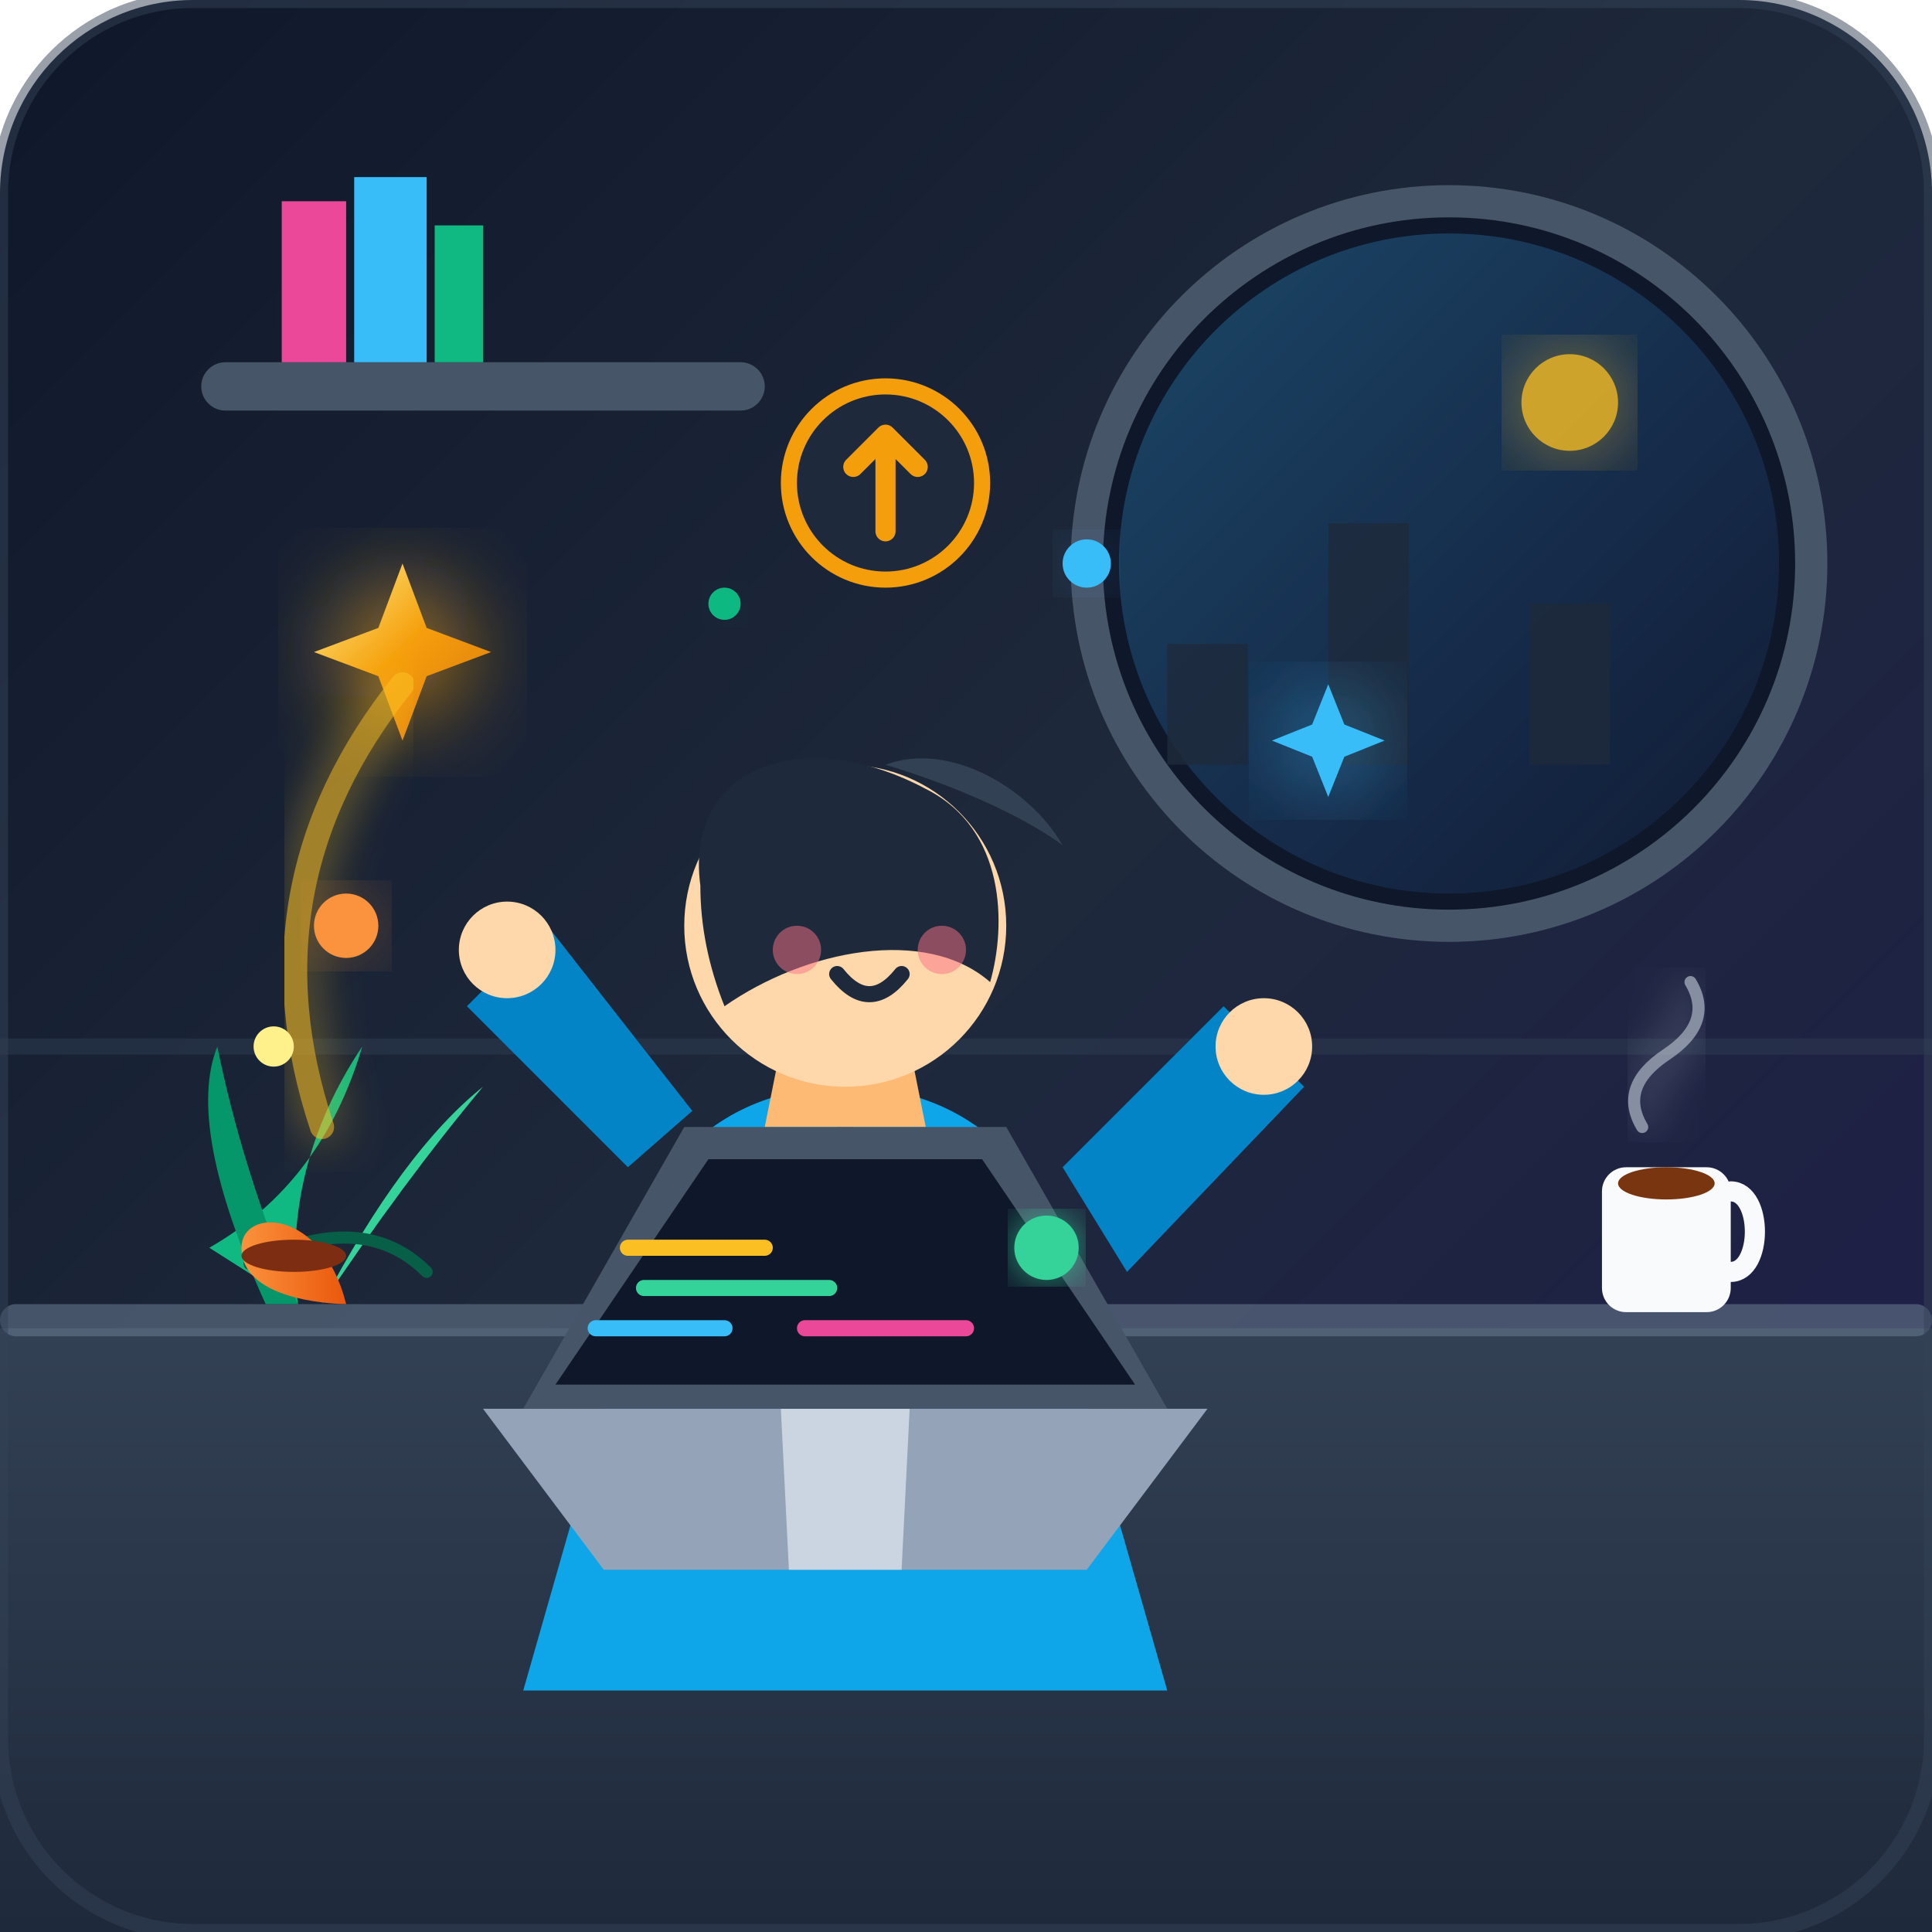
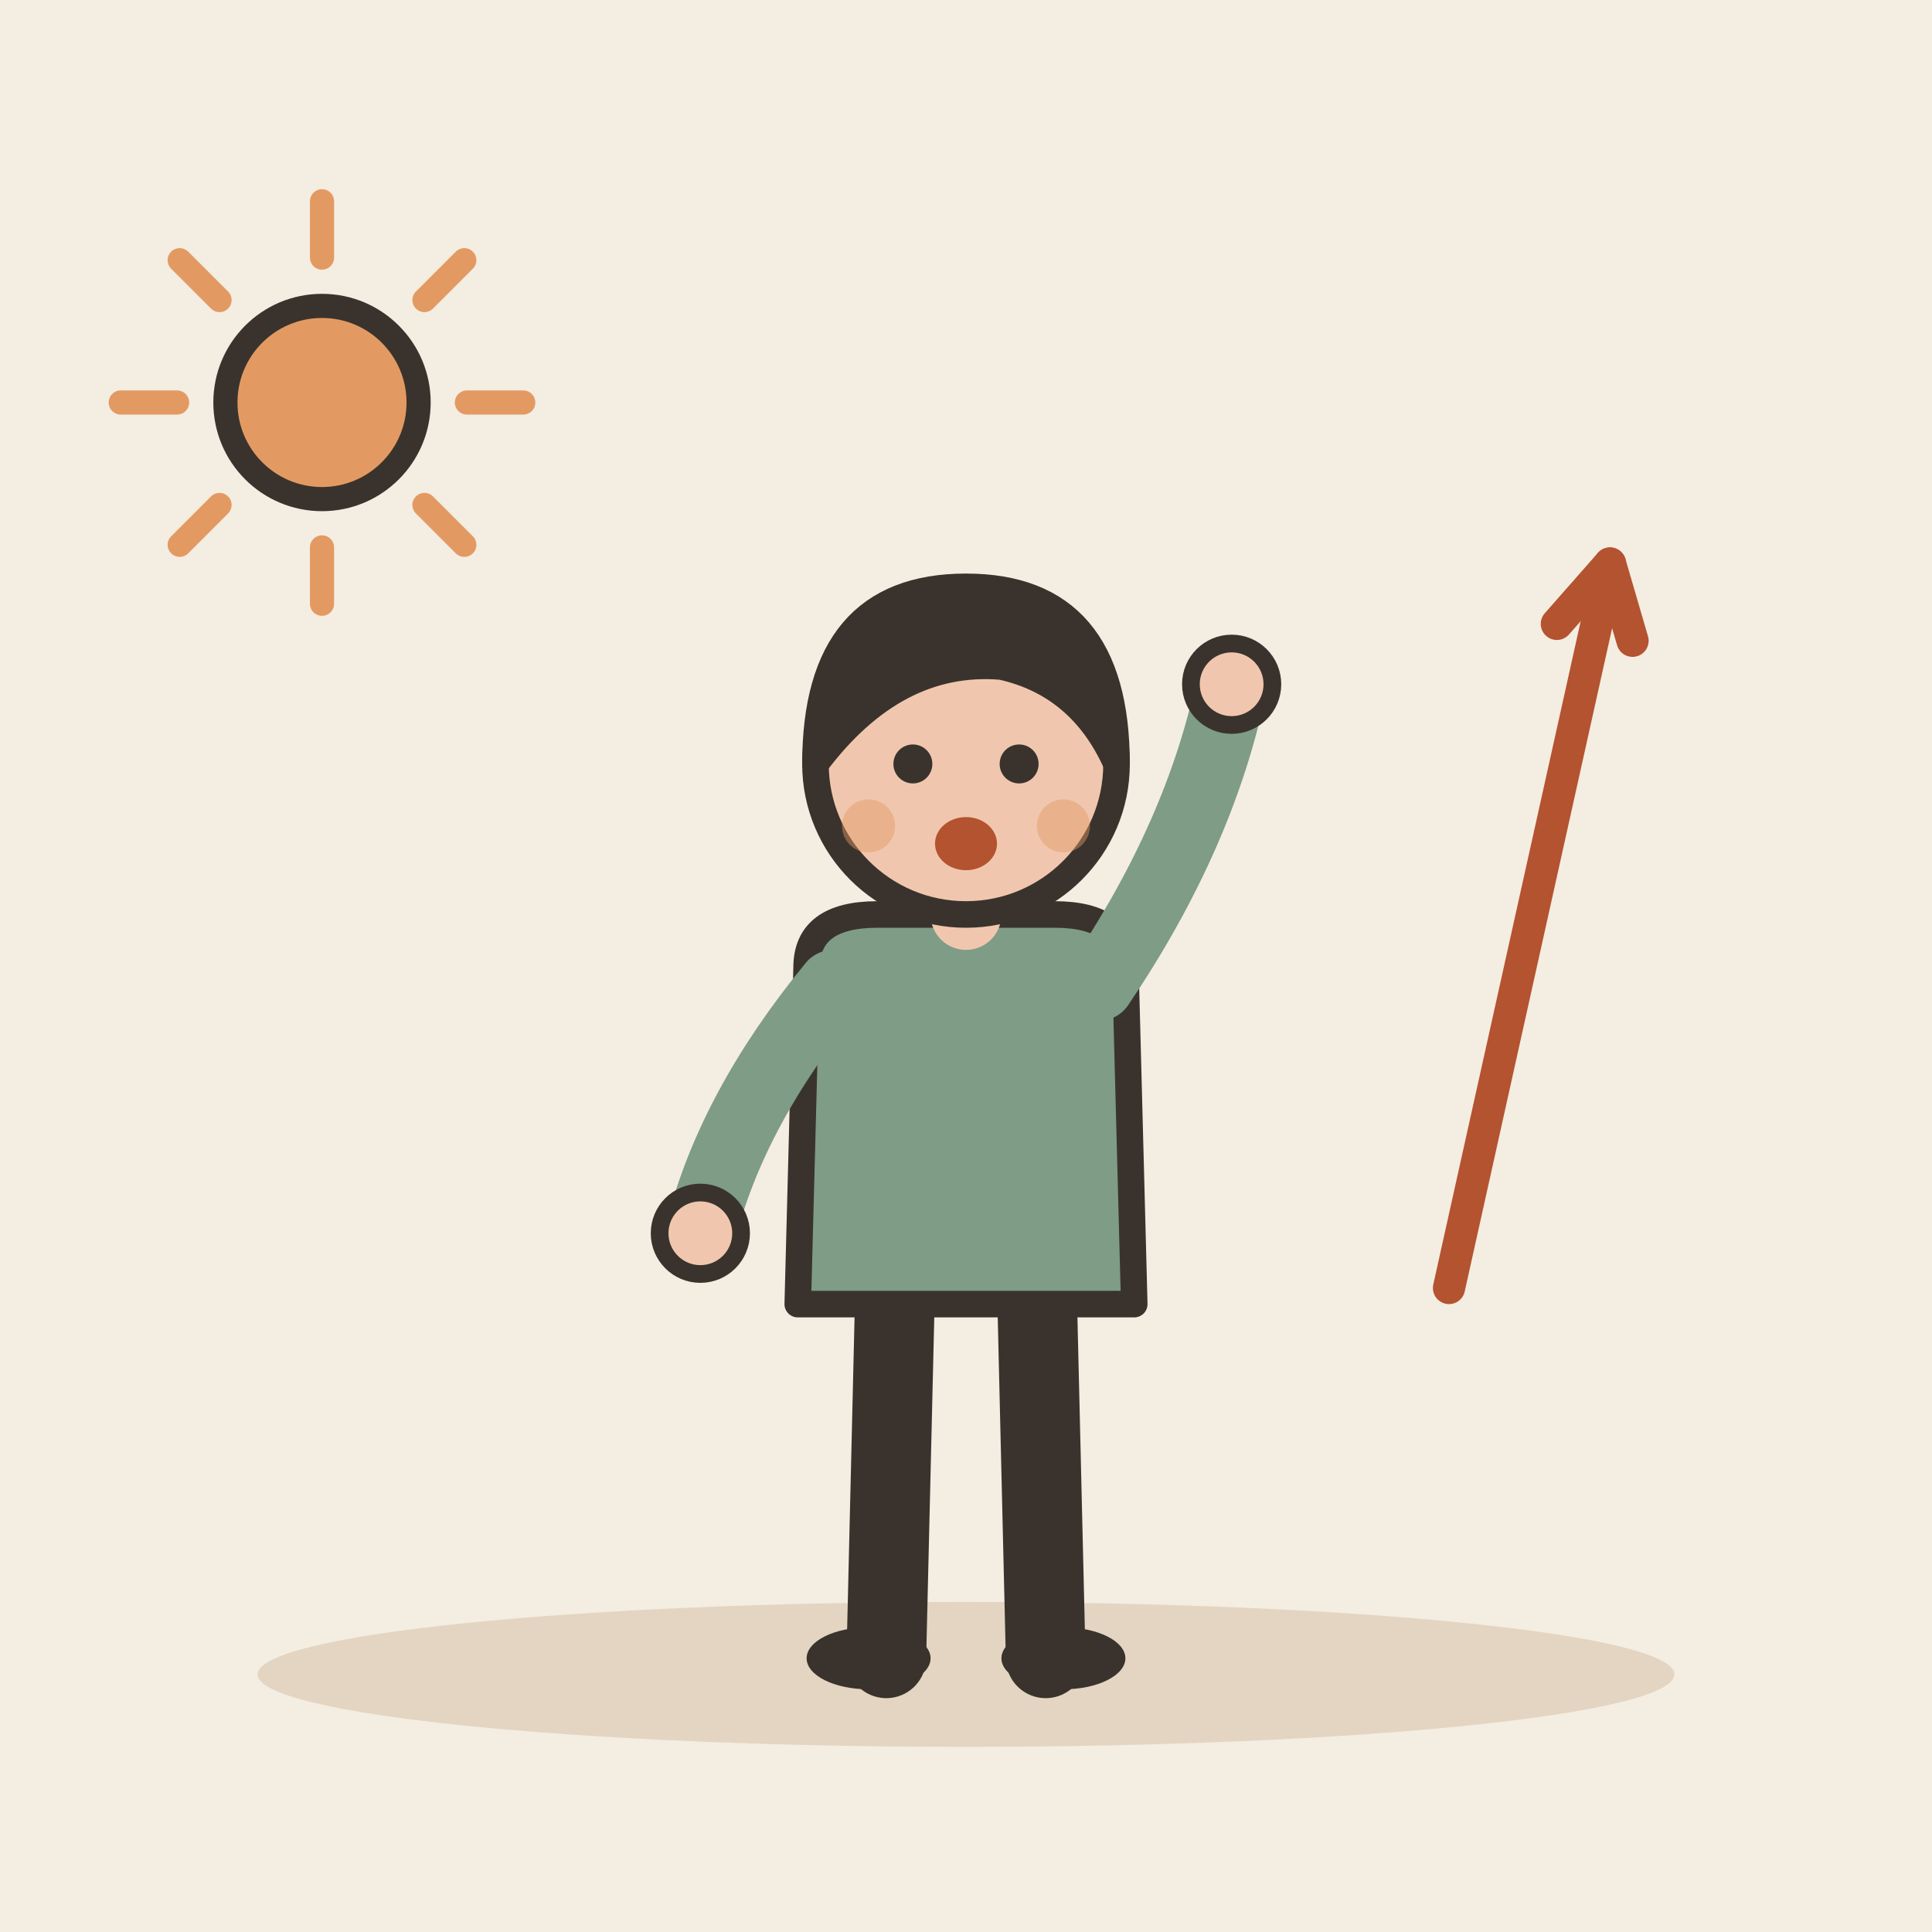
- <svg xmlns="http://www.w3.org/2000/svg" width="240" height="240" viewBox="0 0 240 240">
-   <defs>
-     <linearGradient id="bgGrad" x1="0%" y1="0%" x2="100%" y2="100%">
-       <stop offset="0%" stop-color="#0f172a" />
-       <stop offset="50%" stop-color="#1e293b" />
-       <stop offset="100%" stop-color="#1e1b4b" />
-     </linearGradient>
-     <linearGradient id="windowGlow" x1="0%" y1="0%" x2="100%" y2="100%">
-       <stop offset="0%" stop-color="#38bdf8" stop-opacity="0.3" />
-       <stop offset="100%" stop-color="#3b82f6" stop-opacity="0.05" />
-     </linearGradient>
-     <linearGradient id="deskGrad" x1="0%" y1="0%" x2="0%" y2="100%">
-       <stop offset="0%" stop-color="#334155" />
-       <stop offset="100%" stop-color="#1e293b" />
-     </linearGradient>
-     <linearGradient id="potGrad" x1="0%" y1="0%" x2="100%" y2="0%">
-       <stop offset="0%" stop-color="#fb923c" />
-       <stop offset="100%" stop-color="#ea580c" />
-     </linearGradient>
-     <linearGradient id="energyGrad" x1="0%" y1="0%" x2="100%" y2="100%">
-       <stop offset="0%" stop-color="#fef08a" />
-       <stop offset="50%" stop-color="#f59e0b" />
-       <stop offset="100%" stop-color="#d97706" />
-     </linearGradient>
-     <filter id="glow" x="-20%" y="-20%" width="140%" height="140%">
-       <feGaussianBlur stdDeviation="6" result="blur" />
-       <feComposite in="SourceGraphic" in2="blur" operator="over" />
-     </filter>
-     <filter id="softGlow" x="-10%" y="-10%" width="120%" height="120%">
-       <feGaussianBlur stdDeviation="3" result="blur" />
-       <feComposite in="SourceGraphic" in2="blur" operator="over" />
-     </filter>
-   </defs>
-   <rect width="240" height="240" rx="24" fill="url(#bgGrad)" />
-   <g id="environment">
-     <path d="M 0,130 L 240,130" stroke="#334155" stroke-width="2" opacity="0.4" />
-     <circle cx="180" cy="70" r="45" fill="#0f172a" stroke="#475569" stroke-width="4" />
-     <circle cx="180" cy="70" r="41" fill="url(#windowGlow)" />
-     <path d="M 145,95 L 145,80 L 155,80 L 155,95 L 165,95 L 165,65 L 175,65 L 175,95 L 190,95 L 190,75 L 200,75 L 200,95 Z" fill="#1e293b" opacity="0.8" />
-     <circle cx="195" cy="50" r="6" fill="#fbbf24" filter="url(#glow)" opacity="0.8" />
-     <rect x="25" y="45" width="70" height="6" rx="3" fill="#475569" />
-     <path d="M 35,45 L 35,25 L 43,25 L 43,45 Z" fill="#ec4899" />
-     <path d="M 44,45 L 44,22 L 53,22 L 53,45 Z" fill="#38bdf8" />
-     <path d="M 54,45 L 54,28 L 60,28 L 60,45 Z" fill="#10b981" />
+ <svg xmlns="http://www.w3.org/2000/svg" viewBox="0 0 240 240" data-style="editorial">
+   <rect width="240" height="240" fill="#F4EDE2" />
+   <ellipse cx="120" cy="208" rx="88" ry="9" fill="#E3D5C1" />
+   <g transform="translate(120 206) scale(1.1 1.1)">
+     <path d="M-8 -42L-9 0" stroke="#3A332D" stroke-width="9" stroke-linecap="round" fill="none" />
+     <path d="M8 -42L9 0" stroke="#3A332D" stroke-width="9" stroke-linecap="round" fill="none" />
+     <ellipse cx="-11" cy="0" rx="7" ry="3.5" fill="#3A332D" />
+     <ellipse cx="11" cy="0" rx="7" ry="3.5" fill="#3A332D" />
+     <path d="M-18 -78Q-18 -84 -10 -84L10 -84Q18 -84 18 -78L19 -40L-19 -40Z" fill="#7E9C86" stroke="#3A332D" stroke-width="3" stroke-linecap="round" stroke-linejoin="round" />
+     <path d="M-15 -76Q-26.5 -62 -30 -48" fill="none" stroke="#7E9C86" stroke-width="8" stroke-linecap="round" stroke-linejoin="round" />
+     <circle cx="-30" cy="-48" r="4.6" fill="#F0C7AE" stroke="#3A332D" stroke-linecap="round" stroke-linejoin="round" stroke-width="2" />
+     <path d="M15 -76Q26.5 -93 30 -110" fill="none" stroke="#7E9C86" stroke-width="8" stroke-linecap="round" stroke-linejoin="round" />
+     <circle cx="30" cy="-110" r="4.6" fill="#F0C7AE" stroke="#3A332D" stroke-linecap="round" stroke-linejoin="round" stroke-width="2" />
+     <path d="M0 -84L0 -88" stroke="#F0C7AE" stroke-width="8" stroke-linecap="round" fill="none" />
+     <circle cx="0" cy="-101" r="17" fill="#F0C7AE" stroke="#3A332D" stroke-width="3" stroke-linecap="round" stroke-linejoin="round" />
+     <path d="M-17 -101Q-17 -121 0 -121Q17 -121 17 -101Q13 -110 4 -112Q-8 -113 -17 -101Z" fill="#3A332D" stroke="#3A332D" stroke-width="3" stroke-linecap="round" stroke-linejoin="round" />
+     <circle cx="-6" cy="-101" r="2.2" fill="#3A332D" />
+     <circle cx="6" cy="-101" r="2.2" fill="#3A332D" />
+     <ellipse cx="0" cy="-92" rx="3.5" ry="3" fill="#B4532F" />
+     <circle cx="-11" cy="-94" r="3" fill="#E39A62" opacity="0.45" />
+     <circle cx="11" cy="-94" r="3" fill="#E39A62" opacity="0.45" />
  </g>
-   <path d="M 0,165 L 240,165 L 240,240 L 0,240 Z" fill="url(#deskGrad)" />
-   <rect x="0" y="162" width="240" height="4" rx="2" fill="#64748b" opacity="0.6" />
-   <g id="plant" transform="translate(25, 125)">
-     <path d="M 12,37 Q 10,20 20,5 Q 15,22 1,30 Z" fill="#10b981" />
-     <path d="M 15,37 Q 25,18 35,10 Q 25,22 15,37 Z" fill="#34d399" />
-     <path d="M 8,37 Q -2,15 2,5 Q 5,20 12,37 Z" fill="#059669" />
-     <path d="M 6,32 Q 20,25 28,33" fill="none" stroke="#065f46" stroke-width="1.5" stroke-linecap="round" />
-     <path d="M 5,30 C 5,25 15,25 18,37 C 18,37 5,37 5,30 Z" fill="url(#potGrad)" />
-     <ellipse cx="11.5" cy="31" rx="6.5" ry="2" fill="#7c2d12" />
-   </g>
-   <g id="mug" transform="translate(195, 135)">
-     <rect x="4" y="10" width="16" height="18" rx="3" fill="#f8fafc" />
-     <path d="M 20,13 C 24,13 24,23 20,23" fill="none" stroke="#f8fafc" stroke-width="2.5" stroke-linecap="round" />
-     <ellipse cx="12" cy="12" rx="6" ry="2" fill="#78350f" />
-     <path d="M 9,5 Q 6,0 12,-4 Q 18,-8 15,-13" fill="none" stroke="#cbd5e1" stroke-width="1.5" stroke-linecap="round" opacity="0.6" filter="url(#softGlow)" />
-   </g>
-   <g id="character">
-     <path d="M 85,170 C 85,125 125,125 125,170 Z" fill="#334155" />
-     <path d="M 75,175 C 75,145 90,135 105,135 C 120,135 135,145 135,175 L 145,210 L 65,210 Z" fill="#0ea5e9" />
-     <path d="M 105,135 L 105,175" stroke="#0284c7" stroke-width="2" />
-     <path d="M 98,145 Q 105,155 102,165" fill="none" stroke="#e0f2fe" stroke-width="1.5" />
-     <path d="M 112,145 Q 105,155 108,165" fill="none" stroke="#e0f2fe" stroke-width="1.5" />
-     <path d="M 97,130 L 113,130 L 115,140 L 95,140 Z" fill="#fdba74" />
-     <circle cx="105" cy="115" r="20" fill="#fed7aa" />
-     <path d="M 87,110 C 85,95 100,90 115,98 C 125,103 125,115 123,122 C 115,115 100,118 90,125 C 88,120 87,115 87,110 Z" fill="#1e293b" />
-     <path d="M 110,95 C 118,92 128,98 132,105 C 128,102 120,98 110,95 Z" fill="#334155" />
-     <path d="M 98,113 Q 102,110 106,113" fill="none" stroke="#1e293b" stroke-width="2.5" stroke-linecap="round" />
-     <path d="M 110,113 Q 114,110 118,113" fill="none" stroke="#1e293b" stroke-width="2.5" stroke-linecap="round" />
-     <circle cx="99" cy="118" r="3" fill="#fb7185" opacity="0.5" />
-     <circle cx="117" cy="118" r="3" fill="#fb7185" opacity="0.5" />
-     <path d="M 104,121 Q 108,126 112,121" fill="none" stroke="#1e293b" stroke-width="2" stroke-linecap="round" />
-     <path d="M 78,145 L 58,125 L 68,115 L 86,138 Z" fill="#0284c7" />
-     <circle cx="63" cy="118" r="6" fill="#fed7aa" />
-     <path d="M 132,145 L 152,125 L 162,135 L 140,158 Z" fill="#0284c7" />
-     <circle cx="157" cy="130" r="6" fill="#fed7aa" />
-     <g id="laptop" transform="translate(75, 150)">
-       <path d="M -15,25 L 75,25 L 60,45 L 0,45 Z" fill="#94a3b8" />
-       <path d="M 22,25 L 38,25 L 37,45 L 23,45 Z" fill="#cbd5e1" />
-       <path d="M -10,25 L 10,-10 L 50,-10 L 70,25 Z" fill="#475569" />
-       <path d="M -6,22 L 13,-6 L 47,-6 L 66,22 Z" fill="#0f172a" />
-       <path d="M -1,15 L 15,15" stroke="#38bdf8" stroke-width="2" stroke-linecap="round" />
-       <path d="M 5,10 L 28,10" stroke="#34d399" stroke-width="2" stroke-linecap="round" />
-       <path d="M 3,5 L 20,5" stroke="#fbbf24" stroke-width="2" stroke-linecap="round" />
-       <path d="M 25,15 L 45,15" stroke="#ec4899" stroke-width="2" stroke-linecap="round" />
-       <circle cx="55" cy="5" r="4" fill="#34d399" filter="url(#softGlow)" />
-     </g>
-   </g>
-   <g id="energy-sparks">
-     <path d="M 50,70 L 53,78 L 61,81 L 53,84 L 50,92 L 47,84 L 39,81 L 47,78 Z" fill="url(#energyGrad)" filter="url(#glow)" />
-     <path d="M 165,85 L 167,90 L 172,92 L 167,94 L 165,99 L 163,94 L 158,92 L 163,90 Z" fill="#38bdf8" filter="url(#glow)" />
-     <path d="M 40,140 Q 30,110 50,85" fill="none" stroke="#fbbf24" stroke-width="3" stroke-linecap="round" opacity="0.6" filter="url(#softGlow)" />
-     <circle cx="43" cy="115" r="4" fill="#fb923c" filter="url(#glow)" />
-     <circle cx="34" cy="130" r="2.5" fill="#fef08a" />
-     <g transform="translate(110, 50)">
-       <circle cx="0" cy="10" r="12" fill="#1e293b" stroke="#f59e0b" stroke-width="2" />
-       <path d="M 0,16 L 0,4 M -4,8 L 0,4 L 4,8" fill="none" stroke="#f59e0b" stroke-width="2.5" stroke-linecap="round" stroke-linejoin="round" />
-     </g>
-     <circle cx="135" cy="70" r="3" fill="#38bdf8" filter="url(#glow)" />
-     <circle cx="90" cy="75" r="2" fill="#10b981" filter="url(#glow)" />
-   </g>
-   <rect width="240" height="240" rx="24" fill="none" stroke="#334155" stroke-width="2" opacity="0.5" />
+   <path d="M180 160L200 70" stroke="#B4532F" stroke-width="4" stroke-linecap="round" fill="none" />
+   <path d="M202.8 79.6L200 70L193.4 77.5" fill="none" stroke="#B4532F" stroke-width="4" stroke-linecap="round" stroke-linejoin="round" />
+   <path d="M58 50L65 50" stroke="#E39A62" stroke-width="3" stroke-linecap="round" fill="none" />
+   <path d="M52.728 62.728L57.678 67.678" stroke="#E39A62" stroke-width="3" stroke-linecap="round" fill="none" />
+   <path d="M40 68L40 75" stroke="#E39A62" stroke-width="3" stroke-linecap="round" fill="none" />
+   <path d="M27.272 62.728L22.322 67.678" stroke="#E39A62" stroke-width="3" stroke-linecap="round" fill="none" />
+   <path d="M22 50L15 50" stroke="#E39A62" stroke-width="3" stroke-linecap="round" fill="none" />
+   <path d="M27.272 37.272L22.322 32.322" stroke="#E39A62" stroke-width="3" stroke-linecap="round" fill="none" />
+   <path d="M40 32L40 25" stroke="#E39A62" stroke-width="3" stroke-linecap="round" fill="none" />
+   <path d="M52.728 37.272L57.678 32.322" stroke="#E39A62" stroke-width="3" stroke-linecap="round" fill="none" />
+   <circle cx="40" cy="50" r="12" fill="#E39A62" stroke="#3A332D" stroke-width="3" stroke-linecap="round" stroke-linejoin="round" />
</svg>
